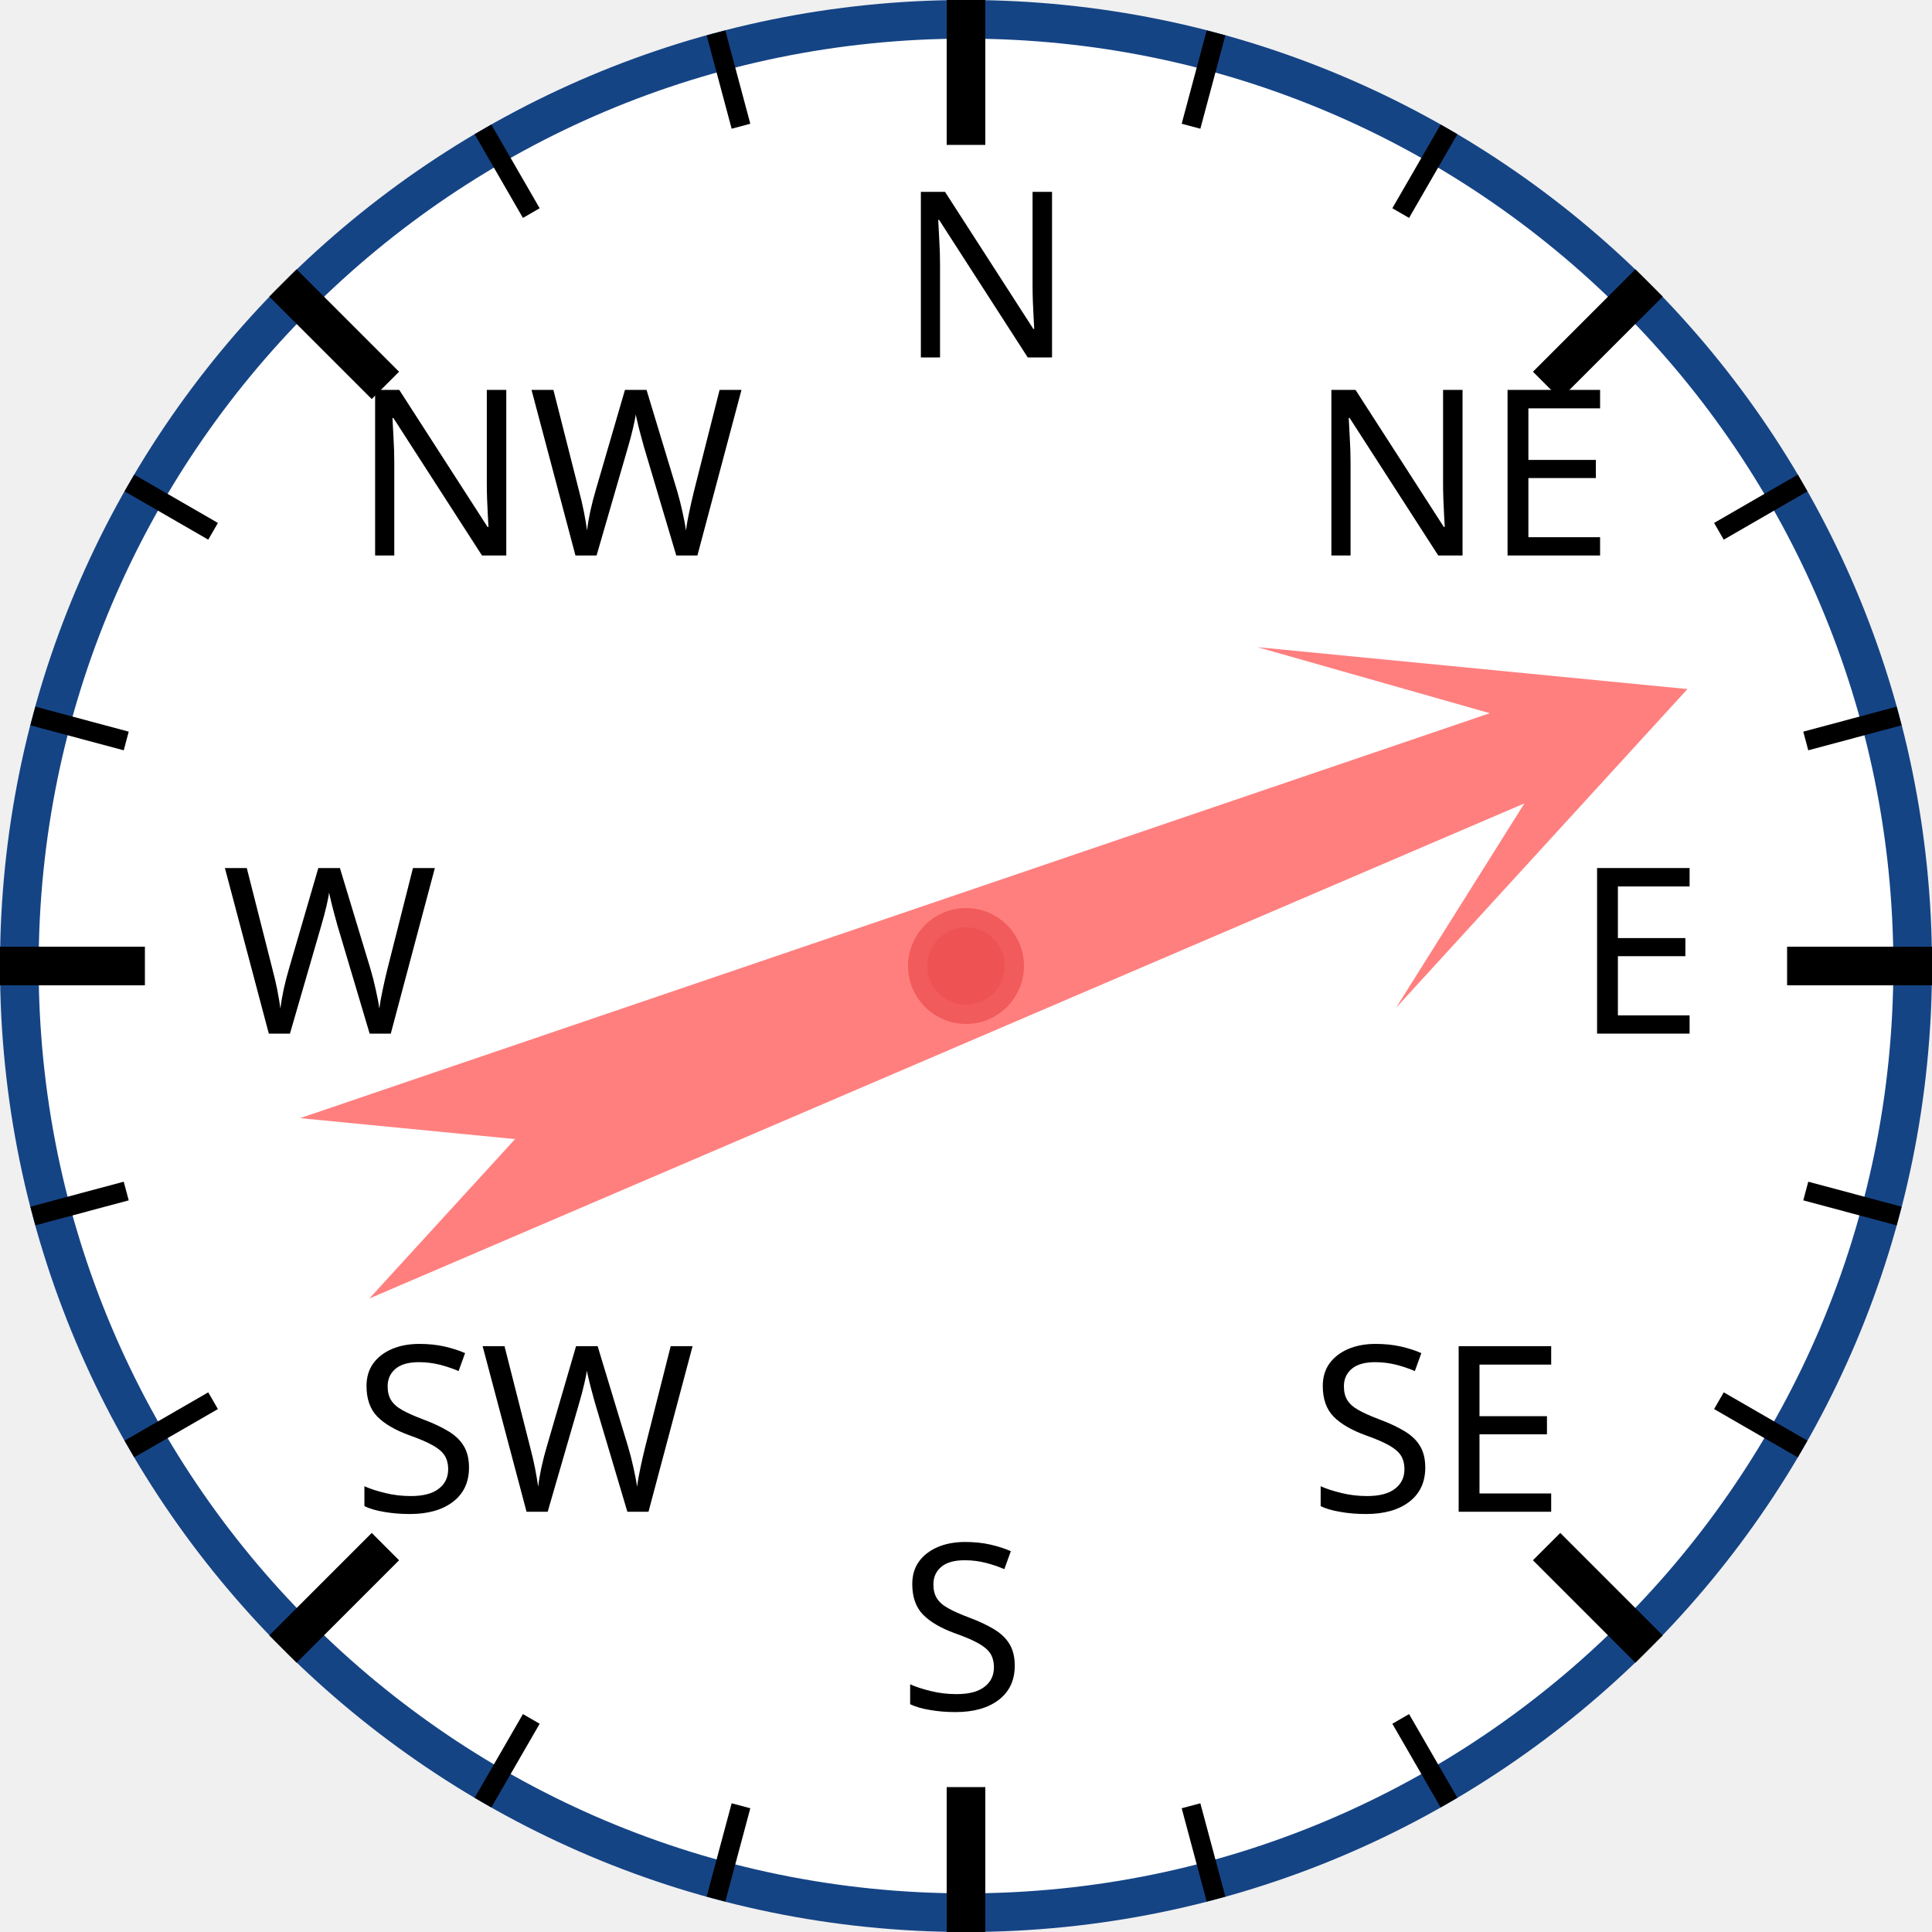
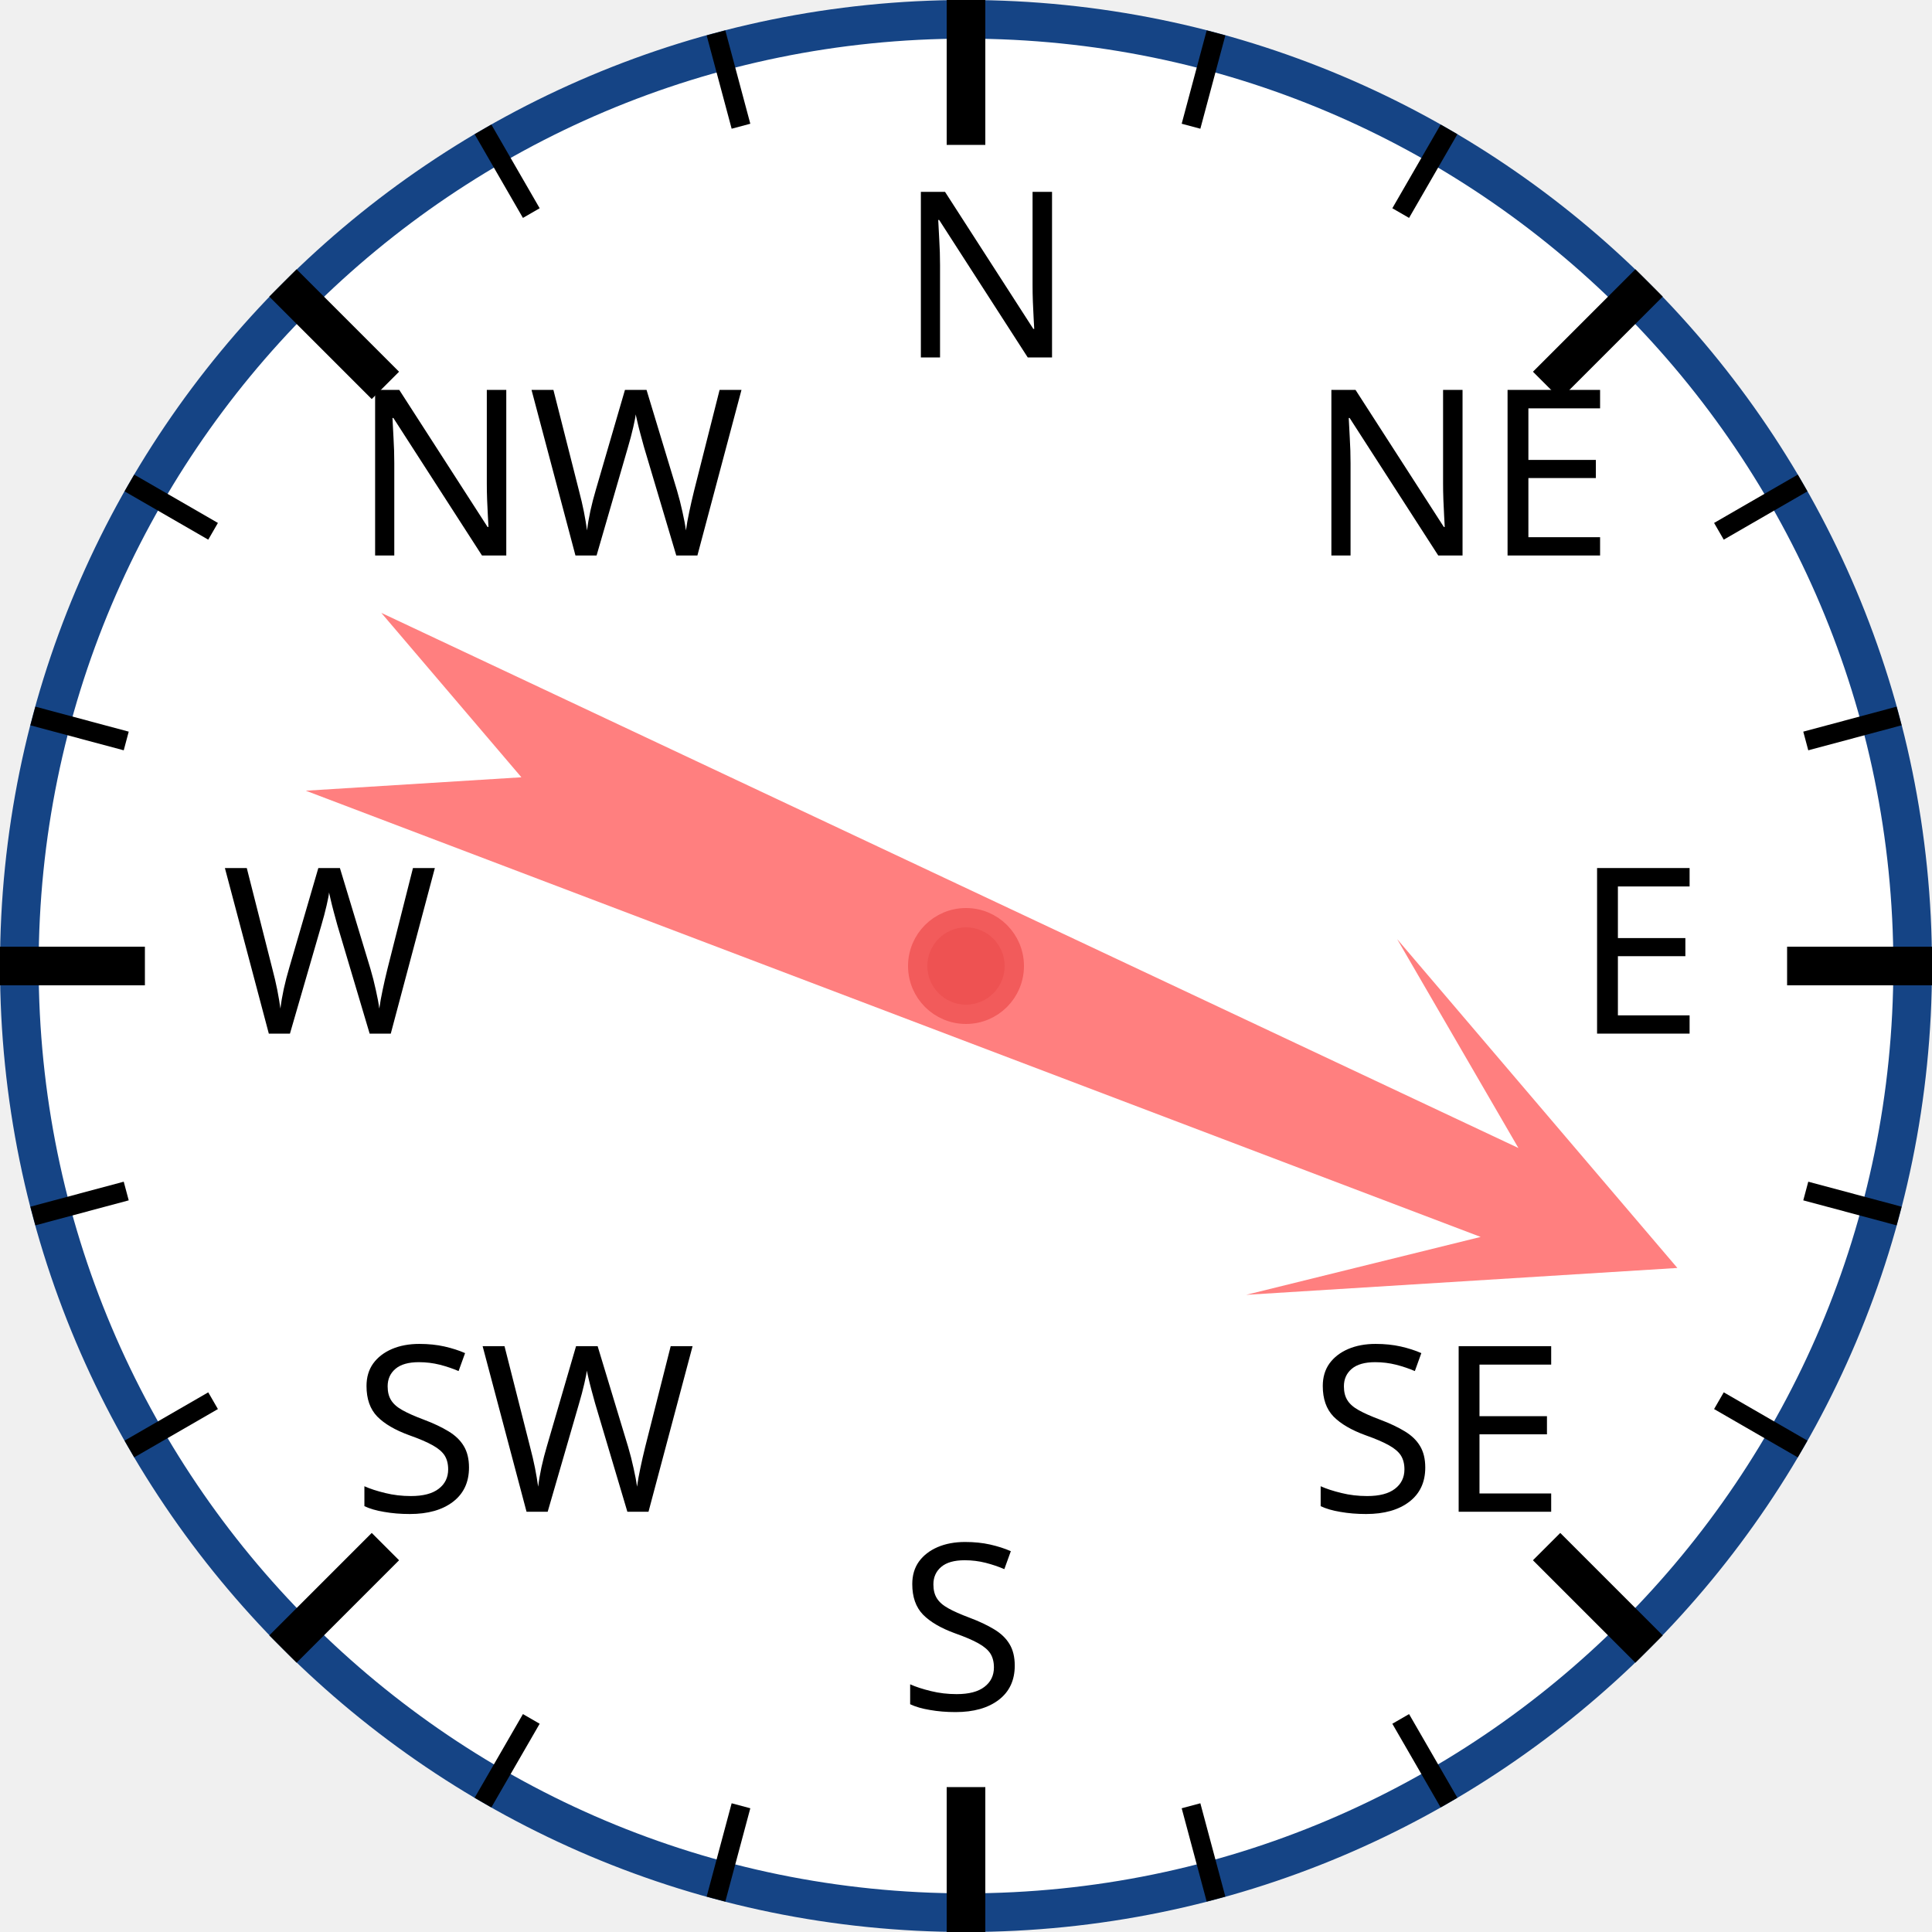
<svg xmlns="http://www.w3.org/2000/svg" width="120px" height="120px" viewBox="0 0 200 200">
  <circle cx="100" cy="100" r="98" style="fill: white; stroke: #154485; stroke-width: 4;" />
  <text x="93.0" y="37.0" style="font-family: sans-serif; font-size: 18pt;">N</text>
  <line x1="100.0" y1="0.0" x2="100.0" y2="15.0" style="stroke: black; stroke-width: 4;" />
  <line x1="74.118" y1="3.407" x2="76.706" y2="13.067" style="stroke: black; stroke-width: 2;" />
  <line x1="50" y1="13.397" x2="55" y2="22.058" style="stroke: black; stroke-width: 2;" />
  <text x="36.503" y="57.503" style="font-family: sans-serif; font-size: 18pt;">NW</text>
  <line x1="29.289" y1="29.289" x2="39.896" y2="39.896" style="stroke: black; stroke-width: 4;" />
  <line x1="13.397" y1="50" x2="22.058" y2="55" style="stroke: black; stroke-width: 2;" />
  <line x1="3.407" y1="74.118" x2="13.067" y2="76.706" style="stroke: black; stroke-width: 2;" />
  <text x="23.0" y="107.0" style="font-family: sans-serif; font-size: 18pt;">W</text>
  <line x1="0.0" y1="100.0" x2="15.0" y2="100.0" style="stroke: black; stroke-width: 4;" />
  <line x1="3.407" y1="125.882" x2="13.067" y2="123.294" style="stroke: black; stroke-width: 2;" />
  <line x1="13.397" y1="150" x2="22.058" y2="145" style="stroke: black; stroke-width: 2;" />
  <text x="36.503" y="156.497" style="font-family: sans-serif; font-size: 18pt;">SW</text>
  <line x1="29.289" y1="170.711" x2="39.896" y2="160.104" style="stroke: black; stroke-width: 4;" />
  <line x1="50" y1="186.603" x2="55" y2="177.942" style="stroke: black; stroke-width: 2;" />
  <line x1="74.118" y1="196.593" x2="76.706" y2="186.933" style="stroke: black; stroke-width: 2;" />
  <text x="93" y="177.0" style="font-family: sans-serif; font-size: 18pt;">S</text>
  <line x1="100" y1="200.0" x2="100" y2="185.0" style="stroke: black; stroke-width: 4;" />
  <line x1="125.882" y1="196.593" x2="123.294" y2="186.933" style="stroke: black; stroke-width: 2;" />
  <line x1="150.0" y1="186.603" x2="145.0" y2="177.942" style="stroke: black; stroke-width: 2;" />
  <text x="135.497" y="156.497" style="font-family: sans-serif; font-size: 18pt;">SE</text>
  <line x1="170.711" y1="170.711" x2="160.104" y2="160.104" style="stroke: black; stroke-width: 4;" />
  <line x1="186.603" y1="150" x2="177.942" y2="145" style="stroke: black; stroke-width: 2;" />
  <line x1="196.593" y1="125.882" x2="186.933" y2="123.294" style="stroke: black; stroke-width: 2;" />
  <text x="163.0" y="107" style="font-family: sans-serif; font-size: 18pt;">E</text>
  <line x1="200.0" y1="100" x2="185.0" y2="100" style="stroke: black; stroke-width: 4;" />
  <line x1="196.593" y1="74.118" x2="186.933" y2="76.706" style="stroke: black; stroke-width: 2;" />
  <line x1="186.603" y1="50" x2="177.942" y2="55" style="stroke: black; stroke-width: 2;" />
  <text x="135.497" y="57.503" style="font-family: sans-serif; font-size: 18pt;">NE</text>
  <line x1="170.711" y1="29.289" x2="160.104" y2="39.896" style="stroke: black; stroke-width: 4;" />
  <line x1="150" y1="13.397" x2="145" y2="22.058" style="stroke: black; stroke-width: 2;" />
  <line x1="125.882" y1="3.407" x2="123.294" y2="13.067" style="stroke: black; stroke-width: 2;" />
-   <polygon points="100 20 120 60 105 40 110 170 100 150 90 170 95 40 80 60" style="fill: red; fill-opacity: 0.5;" transform="rotate(69,100,100)" />
+   <polygon points="100 20 120 60 105 40 110 170 100 150 90 170 95 40 80 60" style="fill: red; fill-opacity: 0.5;" transform="rotate(113,100,100)" />
  <circle cx="100" cy="100" r="5" style="fill: #EE5252; stroke: #F25B5B; stroke-width: 2;" />
</svg>
